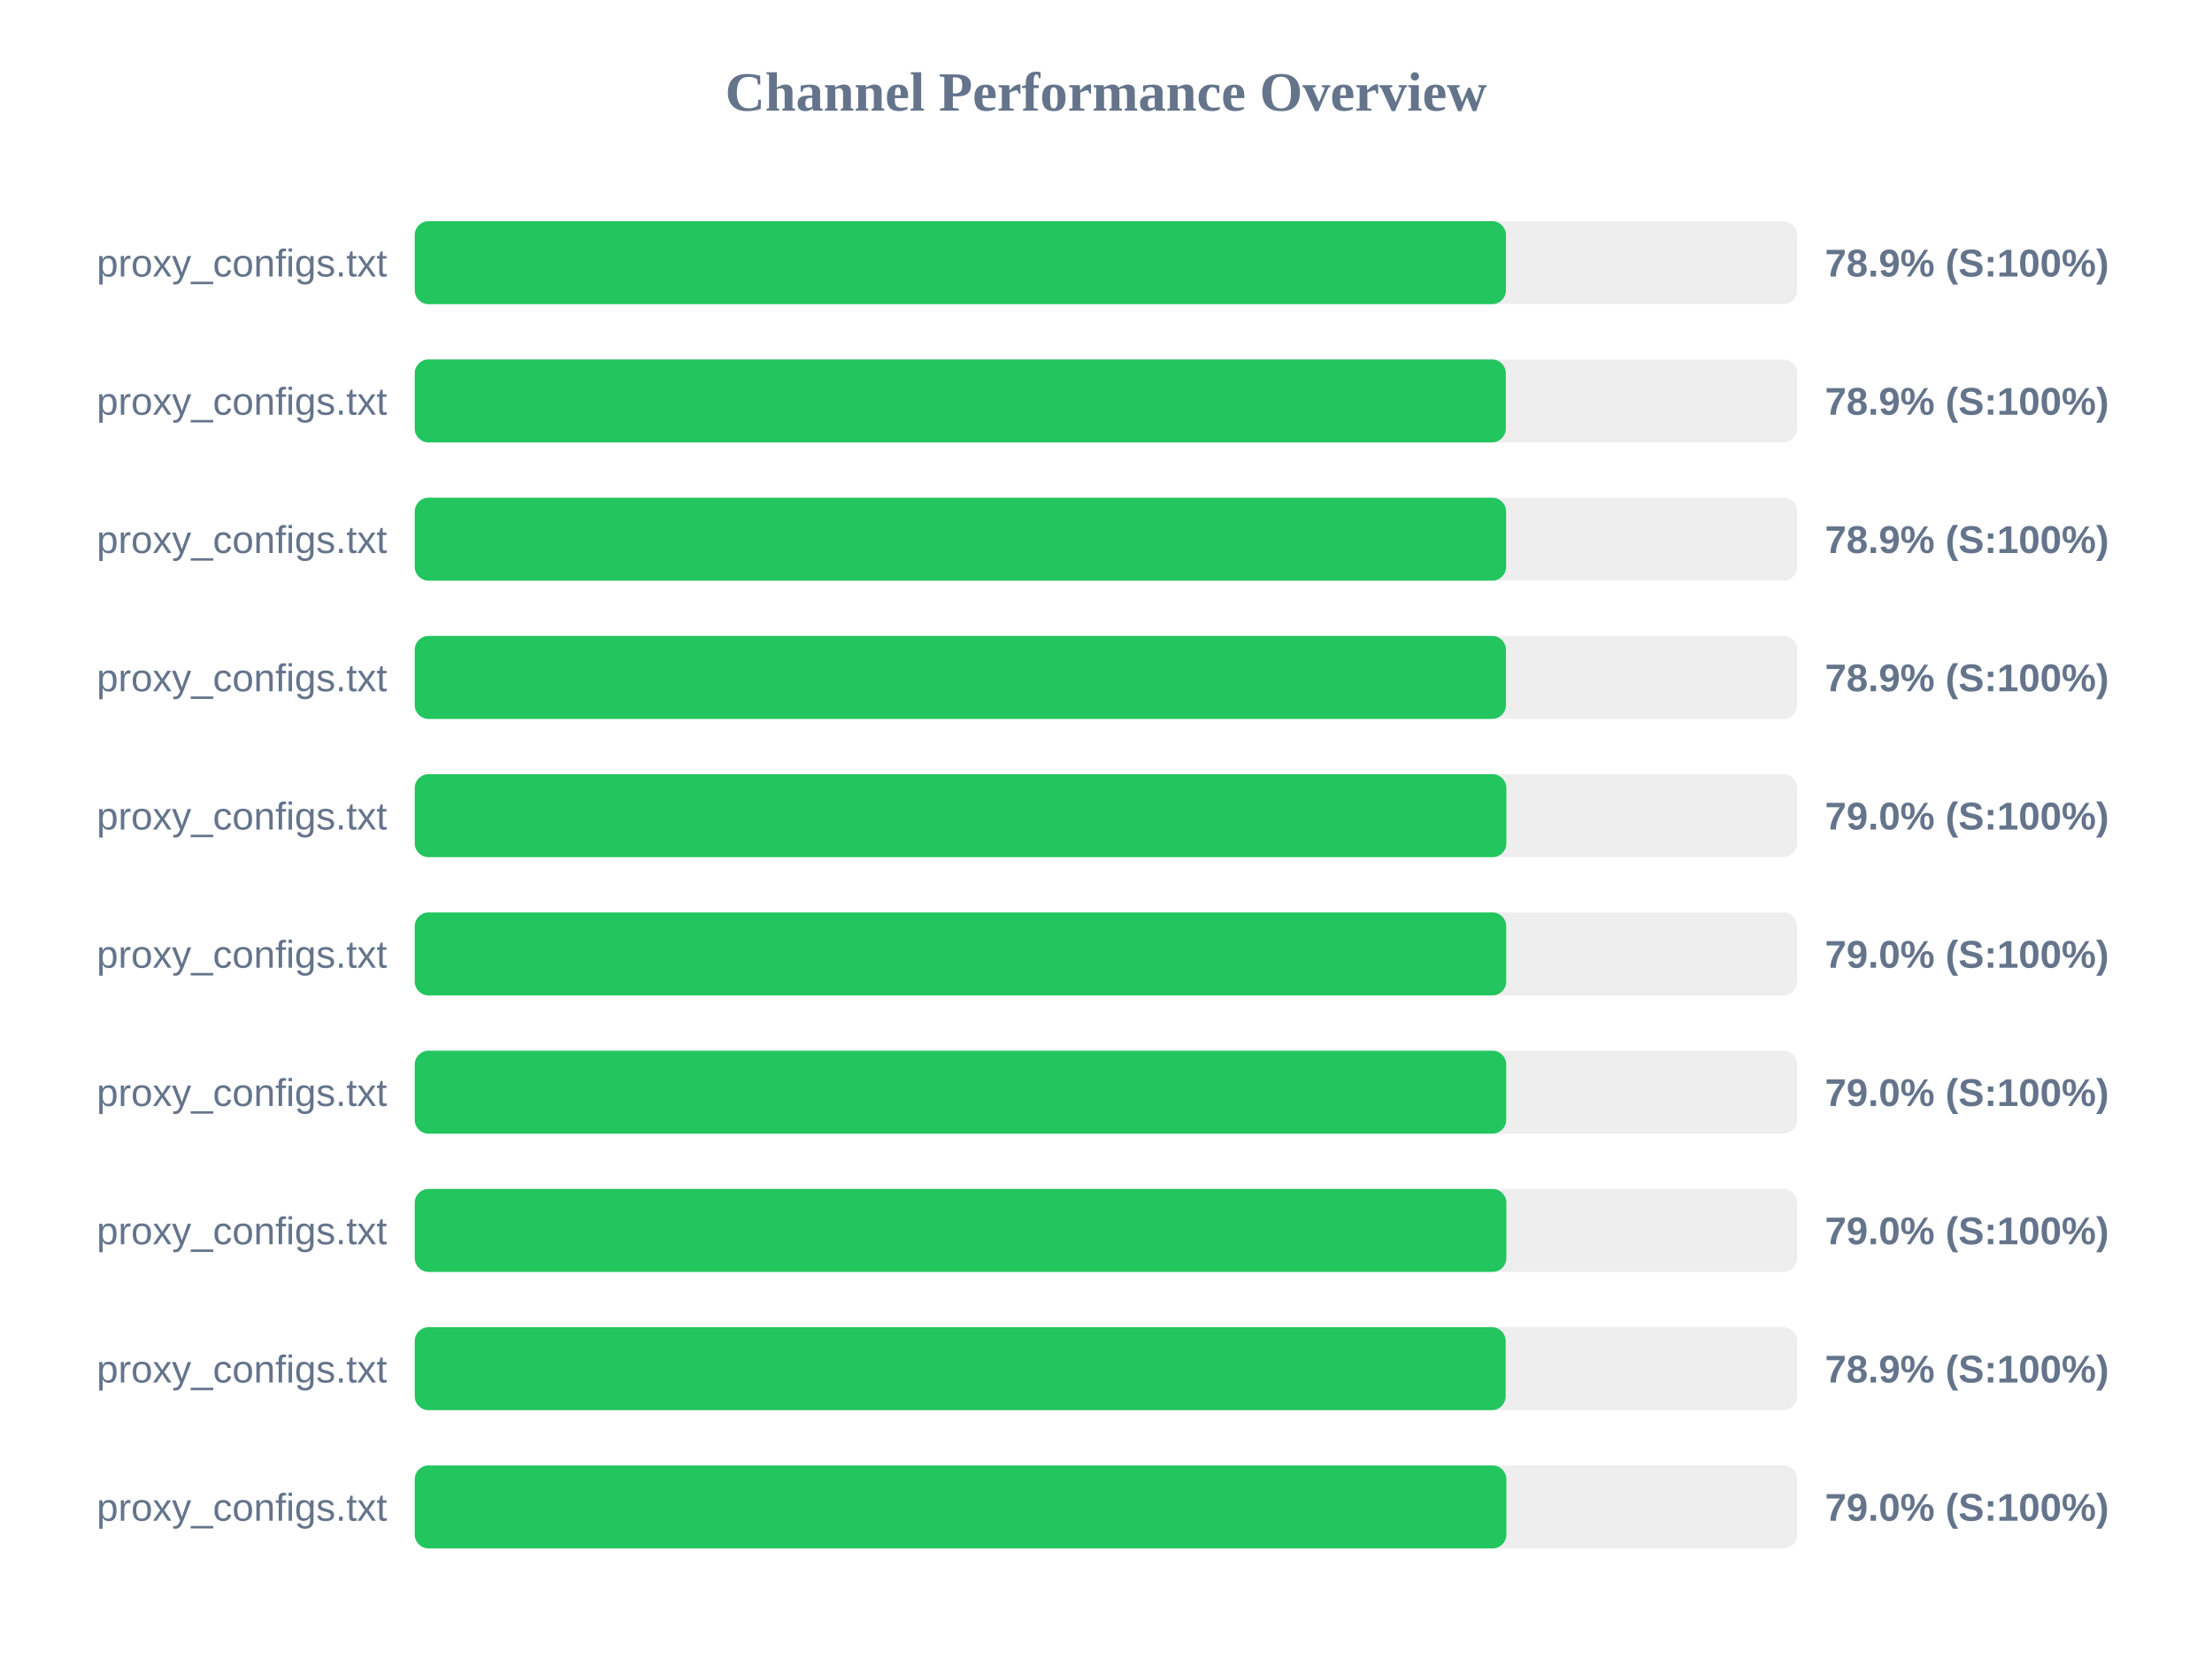
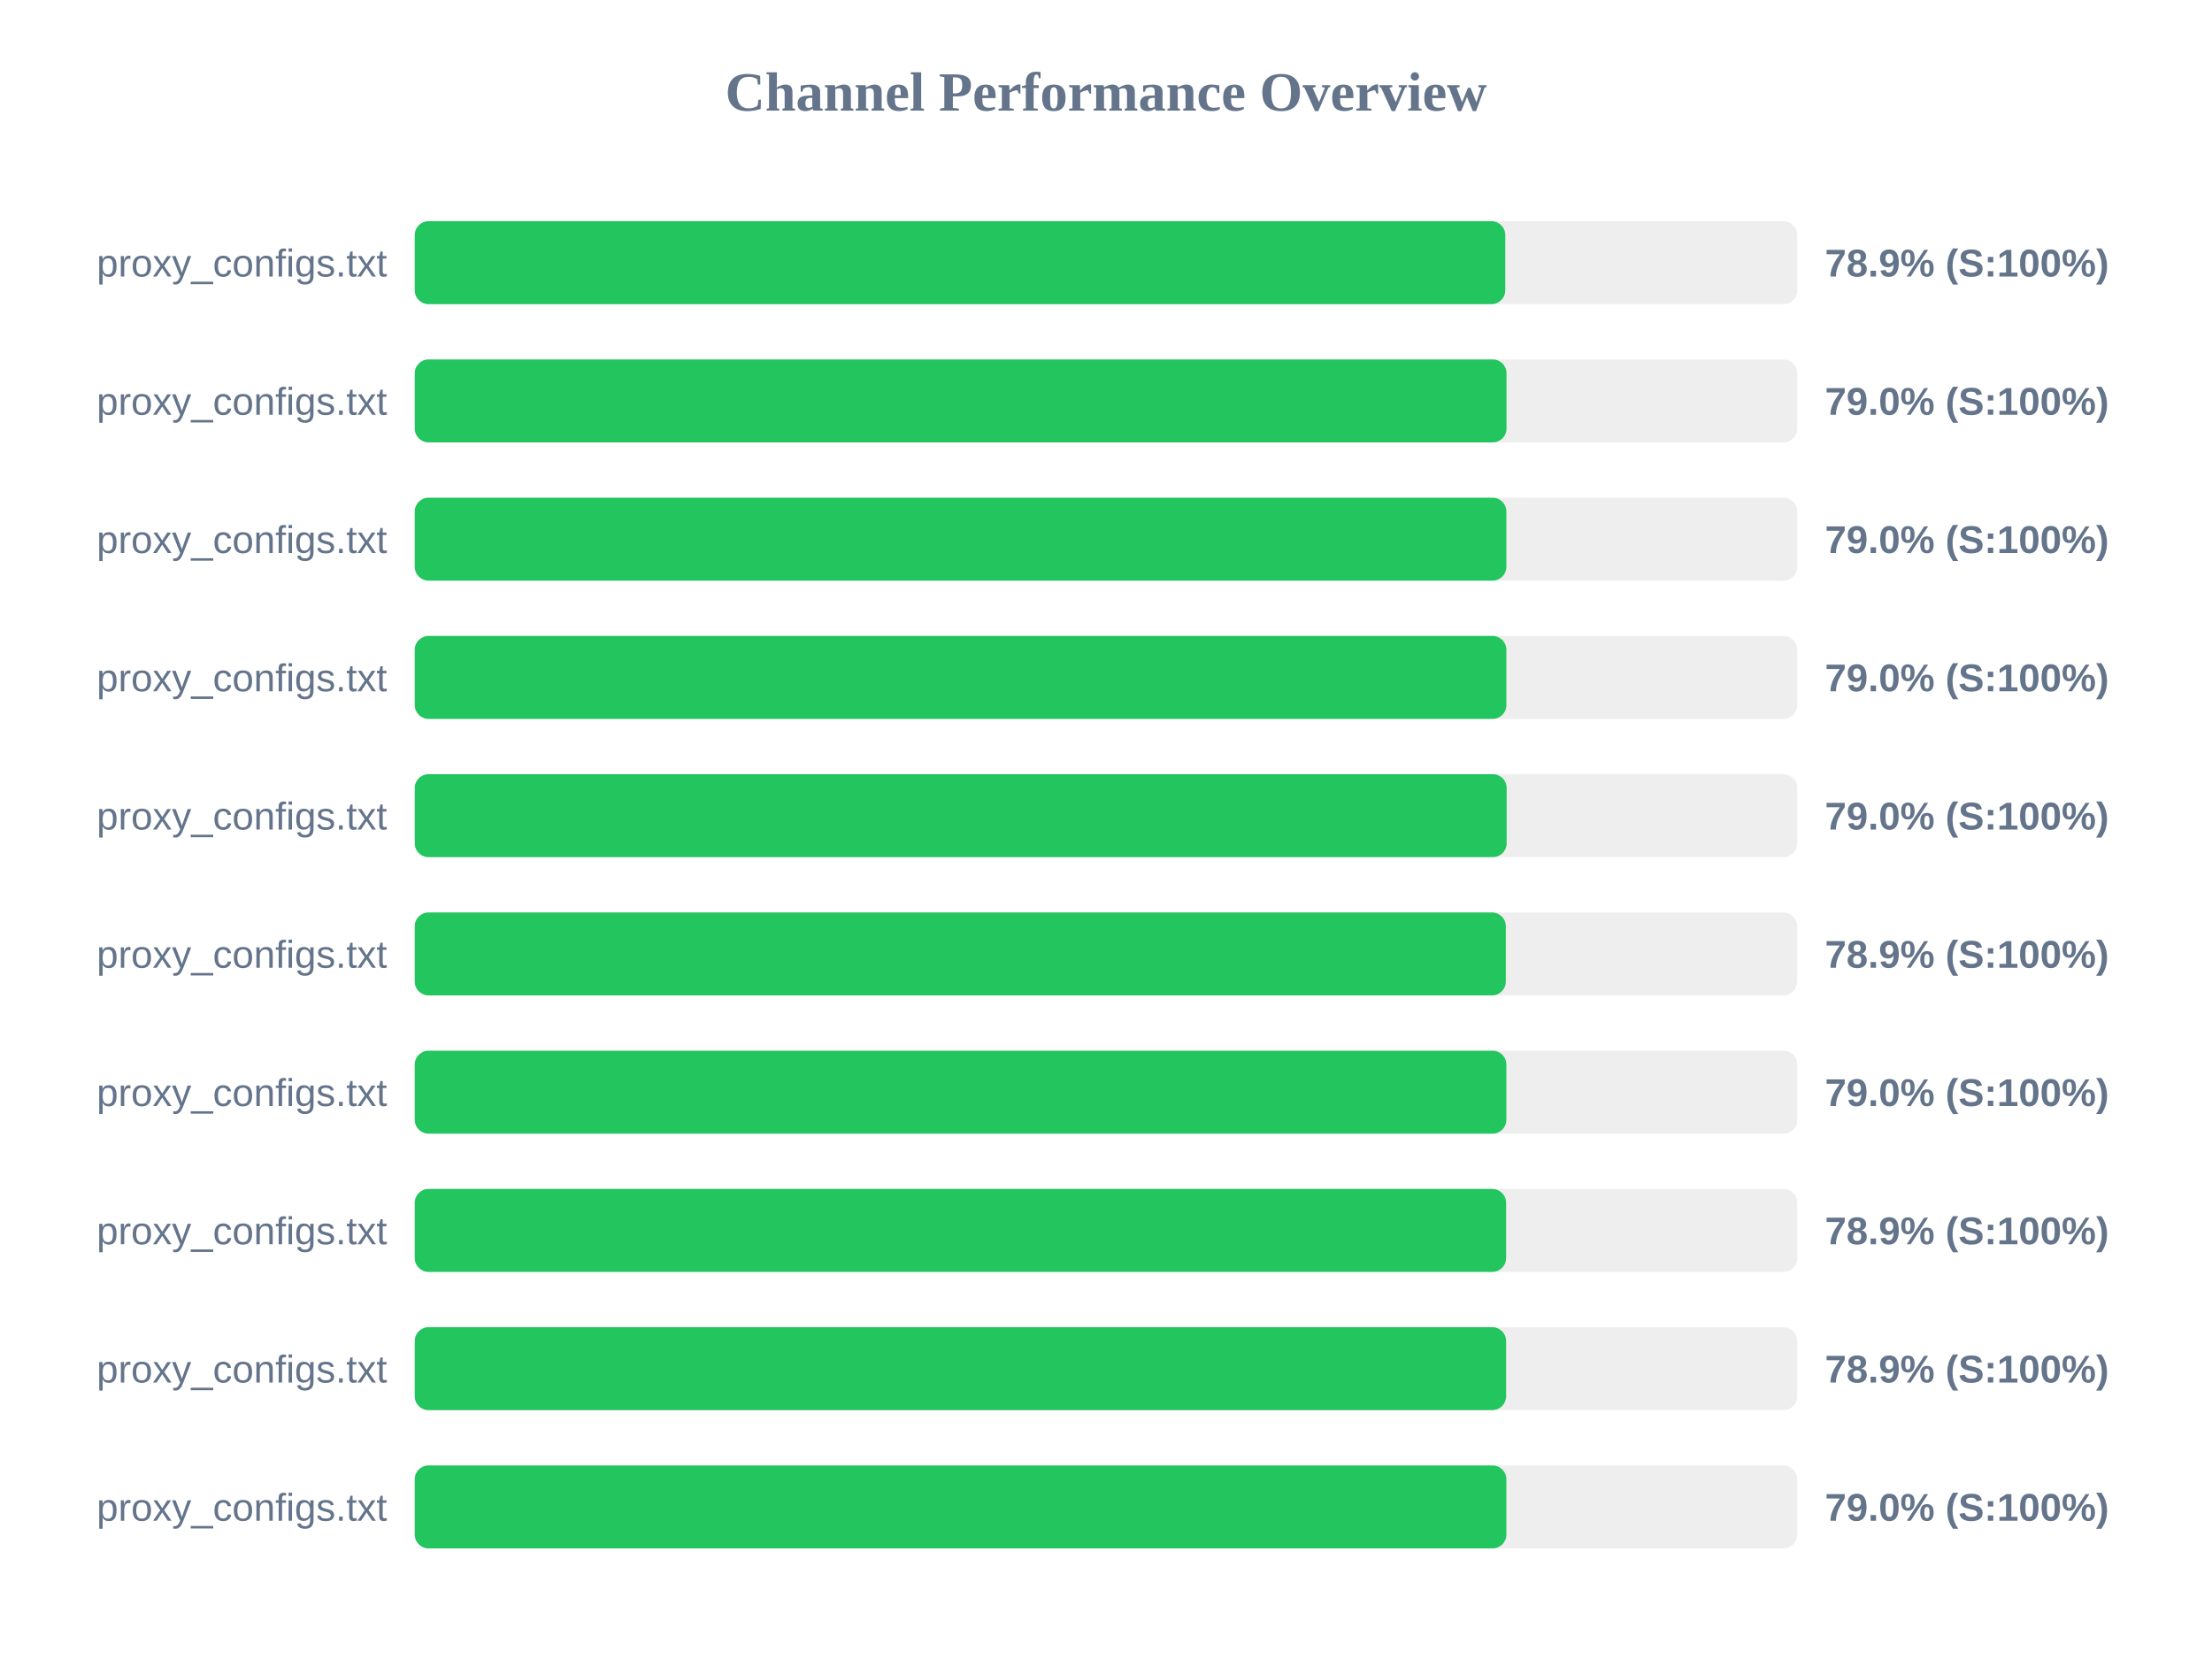
<svg xmlns="http://www.w3.org/2000/svg" width="800" height="600" version="1.1">
  <style>
        .row { font: 14px Arial; fill: #64748b; }
        .score { font: bold 14px Arial; fill: #64748b; }
    </style>
  <text x="400" y="40" text-anchor="middle" font-size="20px" font-weight="bold" fill="#64748b">Channel Performance Overview</text>
  <rect x="150" y="80" width="500" height="30" fill="#eee" rx="5" />
-   <rect x="150" y="80" width="394.65" height="30" fill="#22c55e" rx="5" />
+   <rect x="150" y="80" width="394.4" height="30" fill="#22c55e" rx="5" />
  <text x="140" y="100" text-anchor="end" class="row">proxy_configs.txt</text>
  <text x="660" y="100" text-anchor="start" class="score">78.9% (S:100%)</text>
  <rect x="150" y="130" width="500" height="30" fill="#eee" rx="5" />
-   <rect x="150" y="130" width="394.6" height="30" fill="#22c55e" rx="5" />
+   <rect x="150" y="130" width="394.85" height="30" fill="#22c55e" rx="5" />
  <text x="140" y="150" text-anchor="end" class="row">proxy_configs.txt</text>
-   <text x="660" y="150" text-anchor="start" class="score">78.9% (S:100%)</text>
+   <text x="660" y="150" text-anchor="start" class="score">79.0% (S:100%)</text>
  <rect x="150" y="180" width="500" height="30" fill="#eee" rx="5" />
-   <rect x="150" y="180" width="394.7" height="30" fill="#22c55e" rx="5" />
+   <rect x="150" y="180" width="394.8" height="30" fill="#22c55e" rx="5" />
  <text x="140" y="200" text-anchor="end" class="row">proxy_configs.txt</text>
-   <text x="660" y="200" text-anchor="start" class="score">78.9% (S:100%)</text>
+   <text x="660" y="200" text-anchor="start" class="score">79.0% (S:100%)</text>
  <rect x="150" y="230" width="500" height="30" fill="#eee" rx="5" />
-   <rect x="150" y="230" width="394.65" height="30" fill="#22c55e" rx="5" />
+   <rect x="150" y="230" width="394.8" height="30" fill="#22c55e" rx="5" />
  <text x="140" y="250" text-anchor="end" class="row">proxy_configs.txt</text>
-   <text x="660" y="250" text-anchor="start" class="score">78.9% (S:100%)</text>
+   <text x="660" y="250" text-anchor="start" class="score">79.0% (S:100%)</text>
  <rect x="150" y="280" width="500" height="30" fill="#eee" rx="5" />
-   <rect x="150" y="280" width="394.8" height="30" fill="#22c55e" rx="5" />
+   <rect x="150" y="280" width="394.9" height="30" fill="#22c55e" rx="5" />
  <text x="140" y="300" text-anchor="end" class="row">proxy_configs.txt</text>
  <text x="660" y="300" text-anchor="start" class="score">79.0% (S:100%)</text>
  <rect x="150" y="330" width="500" height="30" fill="#eee" rx="5" />
-   <rect x="150" y="330" width="394.75" height="30" fill="#22c55e" rx="5" />
+   <rect x="150" y="330" width="394.6" height="30" fill="#22c55e" rx="5" />
  <text x="140" y="350" text-anchor="end" class="row">proxy_configs.txt</text>
-   <text x="660" y="350" text-anchor="start" class="score">79.0% (S:100%)</text>
+   <text x="660" y="350" text-anchor="start" class="score">78.9% (S:100%)</text>
  <rect x="150" y="380" width="500" height="30" fill="#eee" rx="5" />
-   <rect x="150" y="380" width="394.75" height="30" fill="#22c55e" rx="5" />
+   <rect x="150" y="380" width="394.8" height="30" fill="#22c55e" rx="5" />
  <text x="140" y="400" text-anchor="end" class="row">proxy_configs.txt</text>
  <text x="660" y="400" text-anchor="start" class="score">79.0% (S:100%)</text>
  <rect x="150" y="430" width="500" height="30" fill="#eee" rx="5" />
-   <rect x="150" y="430" width="394.8" height="30" fill="#22c55e" rx="5" />
+   <rect x="150" y="430" width="394.7" height="30" fill="#22c55e" rx="5" />
  <text x="140" y="450" text-anchor="end" class="row">proxy_configs.txt</text>
-   <text x="660" y="450" text-anchor="start" class="score">79.0% (S:100%)</text>
+   <text x="660" y="450" text-anchor="start" class="score">78.9% (S:100%)</text>
  <rect x="150" y="480" width="500" height="30" fill="#eee" rx="5" />
-   <rect x="150" y="480" width="394.55" height="30" fill="#22c55e" rx="5" />
+   <rect x="150" y="480" width="394.7" height="30" fill="#22c55e" rx="5" />
  <text x="140" y="500" text-anchor="end" class="row">proxy_configs.txt</text>
  <text x="660" y="500" text-anchor="start" class="score">78.9% (S:100%)</text>
  <rect x="150" y="530" width="500" height="30" fill="#eee" rx="5" />
  <rect x="150" y="530" width="394.8" height="30" fill="#22c55e" rx="5" />
  <text x="140" y="550" text-anchor="end" class="row">proxy_configs.txt</text>
  <text x="660" y="550" text-anchor="start" class="score">79.0% (S:100%)</text>
</svg>
